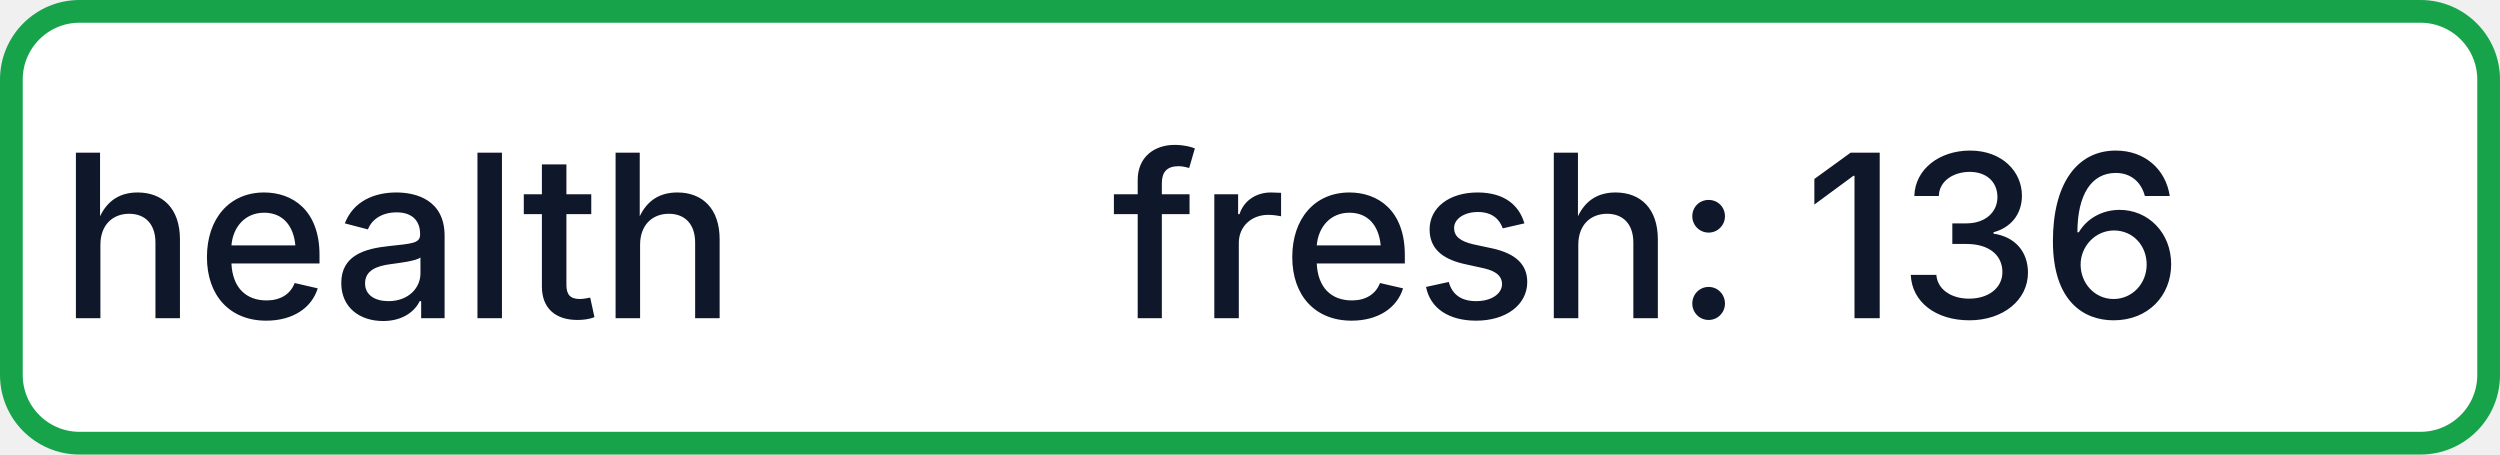
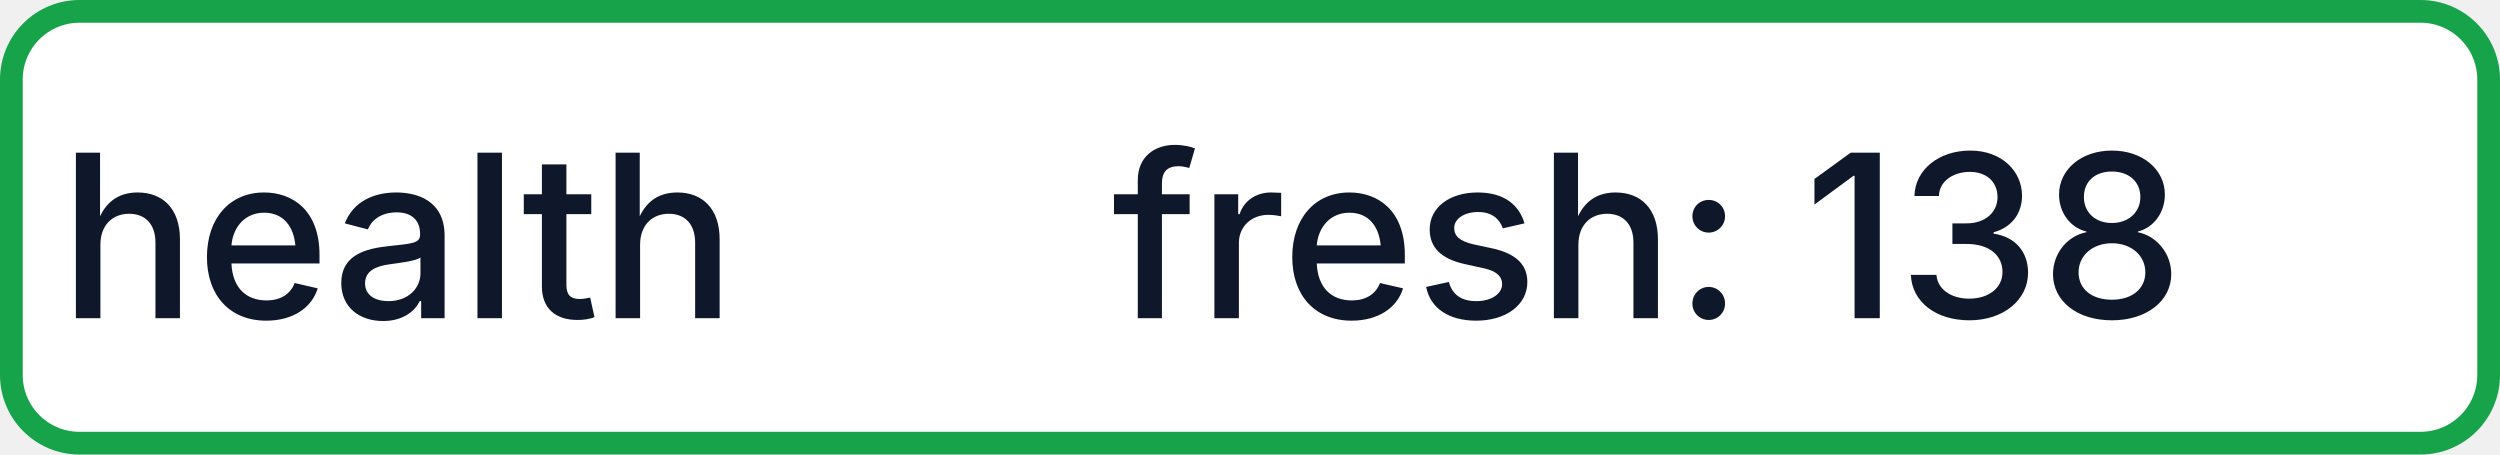
- <svg xmlns="http://www.w3.org/2000/svg" width="110" height="20" role="img" aria-label="health: fresh: 136">
+ <svg xmlns="http://www.w3.org/2000/svg" width="110" height="20" role="img" aria-label="health: fresh: 138">
  <rect x="0.5" y="0.5" width="109" height="19" rx="3" fill="#FFFFFF" stroke="#16A34A" stroke-width="1" />
  <g fill="#0F172A" text-anchor="middle" font-family="-apple-system,BlinkMacSystemFont,Segoe UI,sans-serif" font-size="10" font-weight="500">
    <text x="17.5" y="14">health</text>
-     <text x="72.5" y="14" textLength="68" lengthAdjust="spacingAndGlyphs">fresh: 136</text>
+     <text x="72.5" y="14" textLength="68" lengthAdjust="spacingAndGlyphs">fresh: 138</text>
  </g>
</svg>
